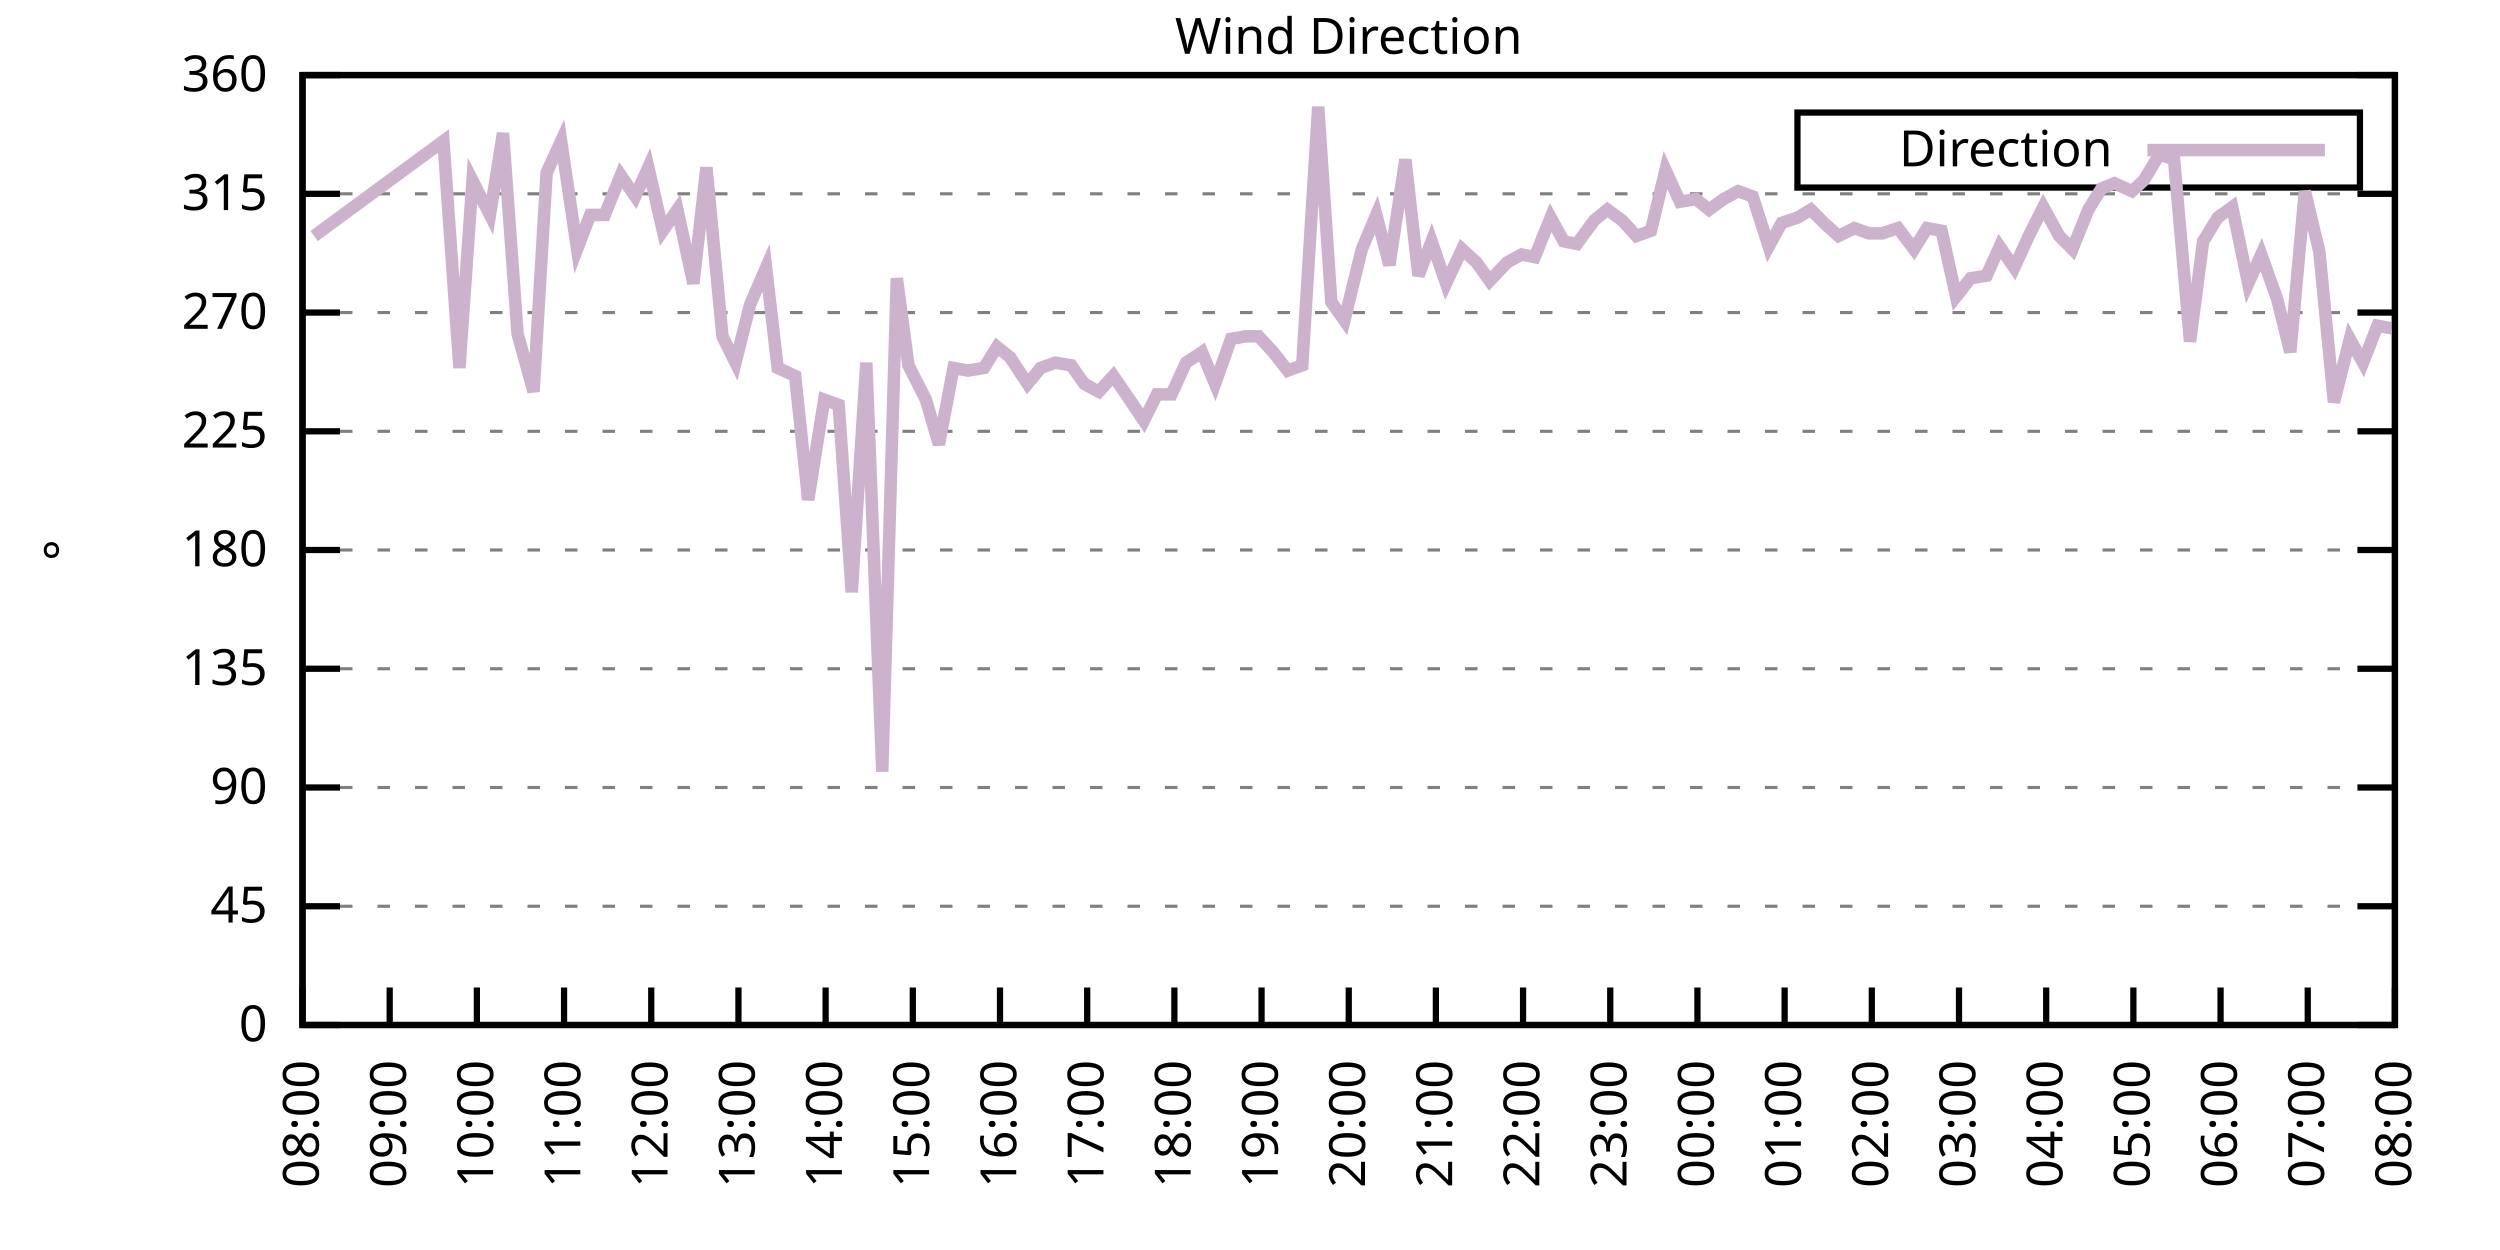
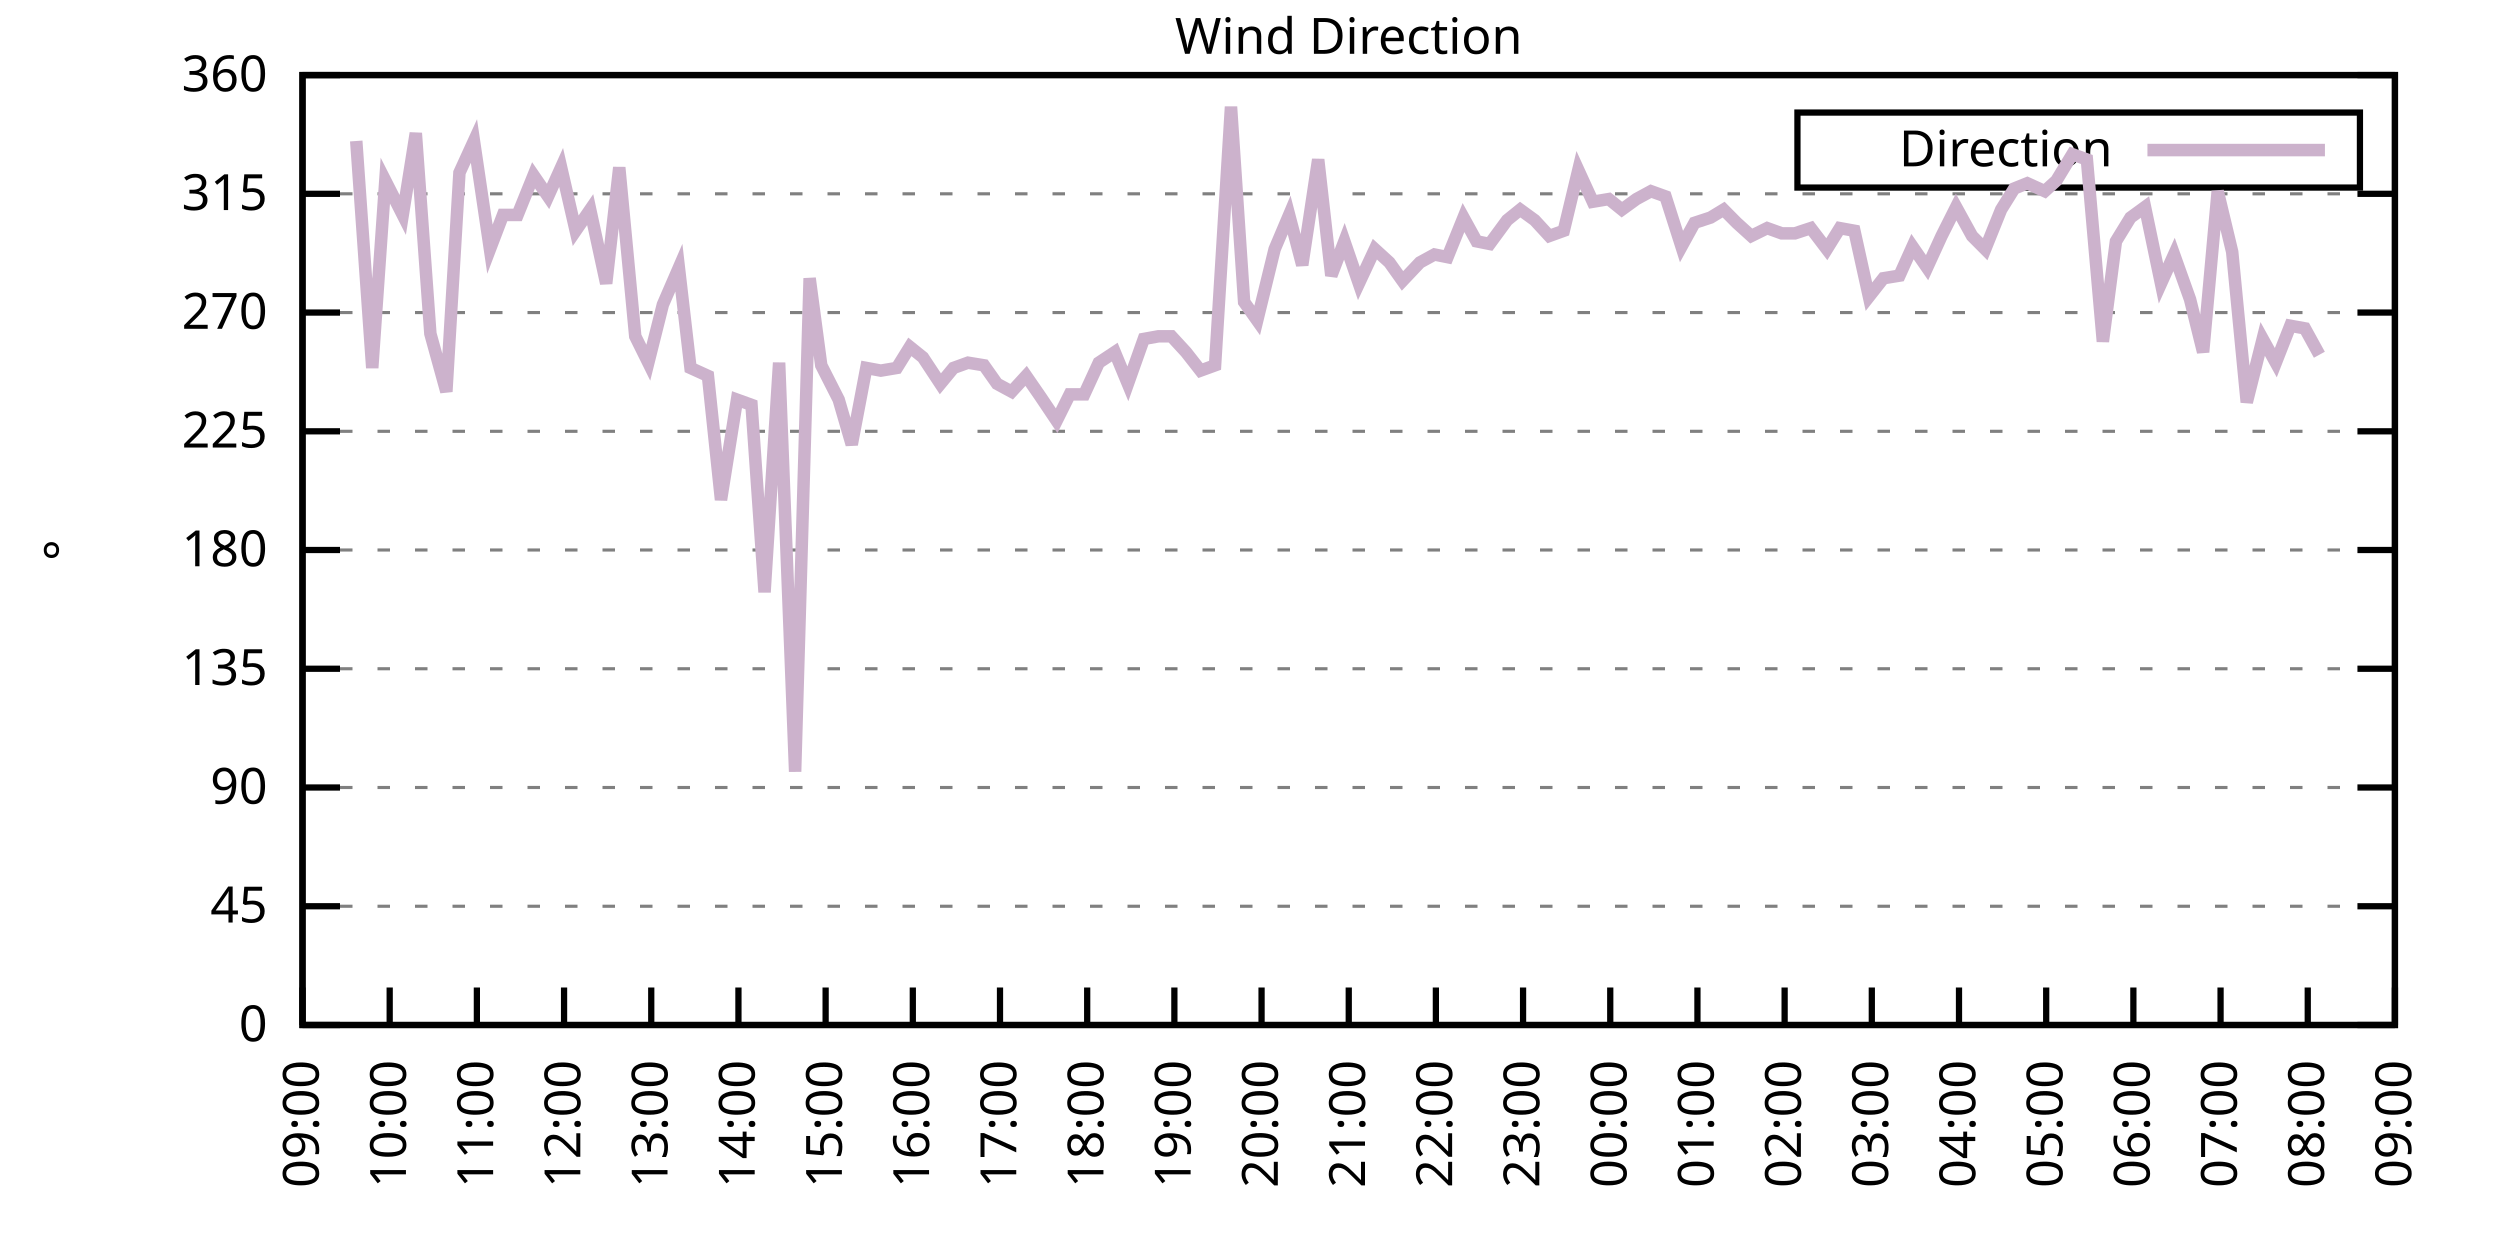
<svg xmlns="http://www.w3.org/2000/svg" xmlns:xlink="http://www.w3.org/1999/xlink" width="400" height="200" viewBox="0 0 400 200">
  <g id="gnuplot_canvas">
    <rect x="0" y="0" width="400" height="200" fill="none" />
    <defs>
      <circle id="gpDot" r="0.5" stroke-width="0.5" stroke="currentColor" />
      <path id="gpPt0" stroke-width="0.333" stroke="currentColor" d="M-1,0 h2 M0,-1 v2" />
      <path id="gpPt1" stroke-width="0.333" stroke="currentColor" d="M-1,-1 L1,1 M1,-1 L-1,1" />
      <path id="gpPt2" stroke-width="0.333" stroke="currentColor" d="M-1,0 L1,0 M0,-1 L0,1 M-1,-1 L1,1 M-1,1 L1,-1" />
      <rect id="gpPt3" stroke-width="0.333" stroke="currentColor" x="-1" y="-1" width="2" height="2" />
      <rect id="gpPt4" stroke-width="0.333" stroke="currentColor" fill="currentColor" x="-1" y="-1" width="2" height="2" />
      <circle id="gpPt5" stroke-width="0.333" stroke="currentColor" cx="0" cy="0" r="1" />
      <use xlink:href="#gpPt5" id="gpPt6" fill="currentColor" stroke="none" />
      <path id="gpPt7" stroke-width="0.333" stroke="currentColor" d="M0,-1.33 L-1.33,0.67 L1.33,0.67 z" />
      <use xlink:href="#gpPt7" id="gpPt8" fill="currentColor" stroke="none" />
      <use xlink:href="#gpPt7" id="gpPt9" stroke="currentColor" transform="rotate(180)" />
      <use xlink:href="#gpPt9" id="gpPt10" fill="currentColor" stroke="none" />
      <use xlink:href="#gpPt3" id="gpPt11" stroke="currentColor" transform="rotate(45)" />
      <use xlink:href="#gpPt11" id="gpPt12" fill="currentColor" stroke="none" />
      <path id="gpPt13" stroke-width="0.333" stroke="currentColor" d="M0,1.330 L1.265,0.411 L0.782,-1.067 L-0.782,-1.076 L-1.265,0.411 z" />
      <use xlink:href="#gpPt13" id="gpPt14" fill="currentColor" stroke="none" />
      <filter id="textbox" filterUnits="objectBoundingBox" x="0" y="0" height="1" width="1">
        <feFlood flood-color="white" flood-opacity="1" result="bgnd" />
        <feComposite in="SourceGraphic" in2="bgnd" operator="atop" />
      </filter>
      <filter id="greybox" filterUnits="objectBoundingBox" x="0" y="0" height="1" width="1">
        <feFlood flood-color="lightgrey" flood-opacity="1" result="grey" />
        <feComposite in="SourceGraphic" in2="grey" operator="atop" />
      </filter>
    </defs>
    <g fill="none" color="white" stroke="currentColor" stroke-width="1.00" stroke-linecap="butt" stroke-linejoin="miter">
</g>
    <g fill="none" color="black" stroke="currentColor" stroke-width="1.00" stroke-linecap="butt" stroke-linejoin="miter">
      <g stroke="none" shape-rendering="crispEdges">
        <polygon fill="rgb(255, 255, 255)" points="48.40,164.00 383.18,164.00 383.18,12.02 48.40,12.02 " />
      </g>
    </g>
    <g fill="none" color="black" stroke="currentColor" stroke-width="1.00" stroke-linecap="butt" stroke-linejoin="miter">
</g>
    <g fill="none" color="black" stroke="black" stroke-width="0.50" stroke-linecap="butt" stroke-linejoin="miter">
</g>
    <g fill="none" color="gray" stroke="currentColor" stroke-width="0.50" stroke-linecap="butt" stroke-linejoin="miter">
      <path stroke="gray" stroke-dasharray="2,4" class="gridline" d="M48.40,164.00 L383.19,164.00  " />
    </g>
    <g fill="none" color="gray" stroke="gray" stroke-width="1.00" stroke-linecap="butt" stroke-linejoin="miter">
</g>
    <g fill="none" color="black" stroke="currentColor" stroke-width="1.00" stroke-linecap="butt" stroke-linejoin="miter">
      <path stroke="black" d="M48.40,164.00 L54.40,164.00 M383.19,164.00 L377.19,164.00  " />
      <g transform="translate(42.80,166.60)" stroke="none" fill="black" font-family="Sans" font-size="8.00" text-anchor="end">
        <text>
          <tspan font-family="Sans"> 0</tspan>
        </text>
      </g>
    </g>
    <g fill="none" color="black" stroke="currentColor" stroke-width="1.00" stroke-linecap="butt" stroke-linejoin="miter">
</g>
    <g fill="none" color="black" stroke="black" stroke-width="0.50" stroke-linecap="butt" stroke-linejoin="miter">
</g>
    <g fill="none" color="gray" stroke="currentColor" stroke-width="0.50" stroke-linecap="butt" stroke-linejoin="miter">
      <path stroke="gray" stroke-dasharray="2,4" class="gridline" d="M48.40,145.00 L383.19,145.00  " />
    </g>
    <g fill="none" color="gray" stroke="gray" stroke-width="1.00" stroke-linecap="butt" stroke-linejoin="miter">
</g>
    <g fill="none" color="black" stroke="currentColor" stroke-width="1.00" stroke-linecap="butt" stroke-linejoin="miter">
      <path stroke="black" d="M48.40,145.00 L54.40,145.00 M383.19,145.00 L377.19,145.00  " />
      <g transform="translate(42.80,147.60)" stroke="none" fill="black" font-family="Sans" font-size="8.00" text-anchor="end">
        <text>
          <tspan font-family="Sans"> 45</tspan>
        </text>
      </g>
    </g>
    <g fill="none" color="black" stroke="currentColor" stroke-width="1.00" stroke-linecap="butt" stroke-linejoin="miter">
</g>
    <g fill="none" color="black" stroke="black" stroke-width="0.50" stroke-linecap="butt" stroke-linejoin="miter">
</g>
    <g fill="none" color="gray" stroke="currentColor" stroke-width="0.50" stroke-linecap="butt" stroke-linejoin="miter">
      <path stroke="gray" stroke-dasharray="2,4" class="gridline" d="M48.40,126.00 L383.19,126.00  " />
    </g>
    <g fill="none" color="gray" stroke="gray" stroke-width="1.00" stroke-linecap="butt" stroke-linejoin="miter">
</g>
    <g fill="none" color="black" stroke="currentColor" stroke-width="1.00" stroke-linecap="butt" stroke-linejoin="miter">
      <path stroke="black" d="M48.40,126.00 L54.40,126.00 M383.19,126.00 L377.19,126.00  " />
      <g transform="translate(42.80,128.60)" stroke="none" fill="black" font-family="Sans" font-size="8.00" text-anchor="end">
        <text>
          <tspan font-family="Sans"> 90</tspan>
        </text>
      </g>
    </g>
    <g fill="none" color="black" stroke="currentColor" stroke-width="1.00" stroke-linecap="butt" stroke-linejoin="miter">
</g>
    <g fill="none" color="black" stroke="black" stroke-width="0.50" stroke-linecap="butt" stroke-linejoin="miter">
</g>
    <g fill="none" color="gray" stroke="currentColor" stroke-width="0.50" stroke-linecap="butt" stroke-linejoin="miter">
      <path stroke="gray" stroke-dasharray="2,4" class="gridline" d="M48.40,107.00 L383.19,107.00  " />
    </g>
    <g fill="none" color="gray" stroke="gray" stroke-width="1.00" stroke-linecap="butt" stroke-linejoin="miter">
</g>
    <g fill="none" color="black" stroke="currentColor" stroke-width="1.00" stroke-linecap="butt" stroke-linejoin="miter">
      <path stroke="black" d="M48.40,107.00 L54.40,107.00 M383.19,107.00 L377.19,107.00  " />
      <g transform="translate(42.80,109.60)" stroke="none" fill="black" font-family="Sans" font-size="8.00" text-anchor="end">
        <text>
          <tspan font-family="Sans"> 135</tspan>
        </text>
      </g>
    </g>
    <g fill="none" color="black" stroke="currentColor" stroke-width="1.00" stroke-linecap="butt" stroke-linejoin="miter">
</g>
    <g fill="none" color="black" stroke="black" stroke-width="0.50" stroke-linecap="butt" stroke-linejoin="miter">
</g>
    <g fill="none" color="gray" stroke="currentColor" stroke-width="0.50" stroke-linecap="butt" stroke-linejoin="miter">
      <path stroke="gray" stroke-dasharray="2,4" class="gridline" d="M48.40,88.00 L383.19,88.00  " />
    </g>
    <g fill="none" color="gray" stroke="gray" stroke-width="1.00" stroke-linecap="butt" stroke-linejoin="miter">
</g>
    <g fill="none" color="black" stroke="currentColor" stroke-width="1.00" stroke-linecap="butt" stroke-linejoin="miter">
      <path stroke="black" d="M48.40,88.00 L54.40,88.00 M383.19,88.00 L377.19,88.00  " />
      <g transform="translate(42.80,90.60)" stroke="none" fill="black" font-family="Sans" font-size="8.00" text-anchor="end">
        <text>
          <tspan font-family="Sans"> 180</tspan>
        </text>
      </g>
    </g>
    <g fill="none" color="black" stroke="currentColor" stroke-width="1.00" stroke-linecap="butt" stroke-linejoin="miter">
</g>
    <g fill="none" color="black" stroke="black" stroke-width="0.50" stroke-linecap="butt" stroke-linejoin="miter">
</g>
    <g fill="none" color="gray" stroke="currentColor" stroke-width="0.50" stroke-linecap="butt" stroke-linejoin="miter">
      <path stroke="gray" stroke-dasharray="2,4" class="gridline" d="M48.40,69.01 L383.19,69.01  " />
    </g>
    <g fill="none" color="gray" stroke="gray" stroke-width="1.00" stroke-linecap="butt" stroke-linejoin="miter">
</g>
    <g fill="none" color="black" stroke="currentColor" stroke-width="1.00" stroke-linecap="butt" stroke-linejoin="miter">
      <path stroke="black" d="M48.40,69.01 L54.40,69.01 M383.19,69.01 L377.19,69.01  " />
      <g transform="translate(42.80,71.61)" stroke="none" fill="black" font-family="Sans" font-size="8.00" text-anchor="end">
        <text>
          <tspan font-family="Sans"> 225</tspan>
        </text>
      </g>
    </g>
    <g fill="none" color="black" stroke="currentColor" stroke-width="1.00" stroke-linecap="butt" stroke-linejoin="miter">
</g>
    <g fill="none" color="black" stroke="black" stroke-width="0.50" stroke-linecap="butt" stroke-linejoin="miter">
</g>
    <g fill="none" color="gray" stroke="currentColor" stroke-width="0.50" stroke-linecap="butt" stroke-linejoin="miter">
      <path stroke="gray" stroke-dasharray="2,4" class="gridline" d="M48.40,50.01 L383.19,50.01  " />
    </g>
    <g fill="none" color="gray" stroke="gray" stroke-width="1.00" stroke-linecap="butt" stroke-linejoin="miter">
</g>
    <g fill="none" color="black" stroke="currentColor" stroke-width="1.00" stroke-linecap="butt" stroke-linejoin="miter">
      <path stroke="black" d="M48.40,50.01 L54.40,50.01 M383.19,50.01 L377.19,50.01  " />
      <g transform="translate(42.80,52.61)" stroke="none" fill="black" font-family="Sans" font-size="8.00" text-anchor="end">
        <text>
          <tspan font-family="Sans"> 270</tspan>
        </text>
      </g>
    </g>
    <g fill="none" color="black" stroke="currentColor" stroke-width="1.00" stroke-linecap="butt" stroke-linejoin="miter">
</g>
    <g fill="none" color="black" stroke="black" stroke-width="0.50" stroke-linecap="butt" stroke-linejoin="miter">
</g>
    <g fill="none" color="gray" stroke="currentColor" stroke-width="0.50" stroke-linecap="butt" stroke-linejoin="miter">
      <path stroke="gray" stroke-dasharray="2,4" class="gridline" d="M48.40,31.01 L383.19,31.01  " />
    </g>
    <g fill="none" color="gray" stroke="gray" stroke-width="1.00" stroke-linecap="butt" stroke-linejoin="miter">
</g>
    <g fill="none" color="black" stroke="currentColor" stroke-width="1.00" stroke-linecap="butt" stroke-linejoin="miter">
      <path stroke="black" d="M48.40,31.01 L54.40,31.01 M383.19,31.01 L377.19,31.01  " />
      <g transform="translate(42.80,33.61)" stroke="none" fill="black" font-family="Sans" font-size="8.00" text-anchor="end">
        <text>
          <tspan font-family="Sans"> 315</tspan>
        </text>
      </g>
    </g>
    <g fill="none" color="black" stroke="currentColor" stroke-width="1.00" stroke-linecap="butt" stroke-linejoin="miter">
</g>
    <g fill="none" color="black" stroke="black" stroke-width="0.50" stroke-linecap="butt" stroke-linejoin="miter">
</g>
    <g fill="none" color="gray" stroke="currentColor" stroke-width="0.50" stroke-linecap="butt" stroke-linejoin="miter">
      <path stroke="gray" stroke-dasharray="2,4" class="gridline" d="M48.40,12.01 L383.19,12.01  " />
    </g>
    <g fill="none" color="gray" stroke="gray" stroke-width="1.00" stroke-linecap="butt" stroke-linejoin="miter">
</g>
    <g fill="none" color="black" stroke="currentColor" stroke-width="1.00" stroke-linecap="butt" stroke-linejoin="miter">
      <path stroke="black" d="M48.40,12.01 L54.40,12.01 M383.19,12.01 L377.19,12.01  " />
      <g transform="translate(42.80,14.61)" stroke="none" fill="black" font-family="Sans" font-size="8.00" text-anchor="end">
        <text>
          <tspan font-family="Sans"> 360</tspan>
        </text>
      </g>
    </g>
    <g fill="none" color="black" stroke="currentColor" stroke-width="1.00" stroke-linecap="butt" stroke-linejoin="miter">
      <path stroke="black" d="M48.40,164.00 L48.40,158.00  " />
      <g transform="translate(51.00,169.60) rotate(270.00)" stroke="none" fill="black" font-family="Sans" font-size="8.00" text-anchor="end">
        <text>
-           <tspan font-family="Sans">08:00</tspan>
+           <tspan font-family="Sans">09:00</tspan>
        </text>
      </g>
    </g>
    <g fill="none" color="black" stroke="currentColor" stroke-width="1.00" stroke-linecap="butt" stroke-linejoin="miter">
      <path stroke="black" d="M62.35,164.00 L62.35,158.00  " />
      <g transform="translate(64.95,169.60) rotate(270.00)" stroke="none" fill="black" font-family="Sans" font-size="8.00" text-anchor="end">
        <text>
-           <tspan font-family="Sans">09:00</tspan>
+           <tspan font-family="Sans">10:00</tspan>
        </text>
      </g>
    </g>
    <g fill="none" color="black" stroke="currentColor" stroke-width="1.00" stroke-linecap="butt" stroke-linejoin="miter">
      <path stroke="black" d="M76.30,164.00 L76.30,158.00  " />
      <g transform="translate(78.90,169.60) rotate(270.00)" stroke="none" fill="black" font-family="Sans" font-size="8.00" text-anchor="end">
        <text>
-           <tspan font-family="Sans">10:00</tspan>
+           <tspan font-family="Sans">11:00</tspan>
        </text>
      </g>
    </g>
    <g fill="none" color="black" stroke="currentColor" stroke-width="1.00" stroke-linecap="butt" stroke-linejoin="miter">
      <path stroke="black" d="M90.25,164.00 L90.25,158.00  " />
      <g transform="translate(92.85,169.60) rotate(270.00)" stroke="none" fill="black" font-family="Sans" font-size="8.00" text-anchor="end">
        <text>
-           <tspan font-family="Sans">11:00</tspan>
+           <tspan font-family="Sans">12:00</tspan>
        </text>
      </g>
    </g>
    <g fill="none" color="black" stroke="currentColor" stroke-width="1.00" stroke-linecap="butt" stroke-linejoin="miter">
      <path stroke="black" d="M104.20,164.00 L104.20,158.00  " />
      <g transform="translate(106.80,169.60) rotate(270.00)" stroke="none" fill="black" font-family="Sans" font-size="8.00" text-anchor="end">
        <text>
-           <tspan font-family="Sans">12:00</tspan>
+           <tspan font-family="Sans">13:00</tspan>
        </text>
      </g>
    </g>
    <g fill="none" color="black" stroke="currentColor" stroke-width="1.00" stroke-linecap="butt" stroke-linejoin="miter">
      <path stroke="black" d="M118.15,164.00 L118.15,158.00  " />
      <g transform="translate(120.75,169.60) rotate(270.00)" stroke="none" fill="black" font-family="Sans" font-size="8.00" text-anchor="end">
        <text>
-           <tspan font-family="Sans">13:00</tspan>
+           <tspan font-family="Sans">14:00</tspan>
        </text>
      </g>
    </g>
    <g fill="none" color="black" stroke="currentColor" stroke-width="1.00" stroke-linecap="butt" stroke-linejoin="miter">
      <path stroke="black" d="M132.10,164.00 L132.10,158.00  " />
      <g transform="translate(134.70,169.60) rotate(270.00)" stroke="none" fill="black" font-family="Sans" font-size="8.00" text-anchor="end">
        <text>
-           <tspan font-family="Sans">14:00</tspan>
+           <tspan font-family="Sans">15:00</tspan>
        </text>
      </g>
    </g>
    <g fill="none" color="black" stroke="currentColor" stroke-width="1.00" stroke-linecap="butt" stroke-linejoin="miter">
      <path stroke="black" d="M146.05,164.00 L146.05,158.00  " />
      <g transform="translate(148.65,169.60) rotate(270.00)" stroke="none" fill="black" font-family="Sans" font-size="8.00" text-anchor="end">
        <text>
-           <tspan font-family="Sans">15:00</tspan>
+           <tspan font-family="Sans">16:00</tspan>
        </text>
      </g>
    </g>
    <g fill="none" color="black" stroke="currentColor" stroke-width="1.00" stroke-linecap="butt" stroke-linejoin="miter">
      <path stroke="black" d="M160.00,164.00 L160.00,158.00  " />
      <g transform="translate(162.60,169.60) rotate(270.00)" stroke="none" fill="black" font-family="Sans" font-size="8.00" text-anchor="end">
        <text>
-           <tspan font-family="Sans">16:00</tspan>
+           <tspan font-family="Sans">17:00</tspan>
        </text>
      </g>
    </g>
    <g fill="none" color="black" stroke="currentColor" stroke-width="1.00" stroke-linecap="butt" stroke-linejoin="miter">
      <path stroke="black" d="M173.95,164.00 L173.95,158.00  " />
      <g transform="translate(176.55,169.60) rotate(270.00)" stroke="none" fill="black" font-family="Sans" font-size="8.00" text-anchor="end">
        <text>
-           <tspan font-family="Sans">17:00</tspan>
+           <tspan font-family="Sans">18:00</tspan>
        </text>
      </g>
    </g>
    <g fill="none" color="black" stroke="currentColor" stroke-width="1.00" stroke-linecap="butt" stroke-linejoin="miter">
      <path stroke="black" d="M187.90,164.00 L187.90,158.00  " />
      <g transform="translate(190.50,169.60) rotate(270.00)" stroke="none" fill="black" font-family="Sans" font-size="8.00" text-anchor="end">
        <text>
-           <tspan font-family="Sans">18:00</tspan>
+           <tspan font-family="Sans">19:00</tspan>
        </text>
      </g>
    </g>
    <g fill="none" color="black" stroke="currentColor" stroke-width="1.00" stroke-linecap="butt" stroke-linejoin="miter">
      <path stroke="black" d="M201.85,164.00 L201.85,158.00  " />
      <g transform="translate(204.45,169.60) rotate(270.00)" stroke="none" fill="black" font-family="Sans" font-size="8.00" text-anchor="end">
        <text>
-           <tspan font-family="Sans">19:00</tspan>
+           <tspan font-family="Sans">20:00</tspan>
        </text>
      </g>
    </g>
    <g fill="none" color="black" stroke="currentColor" stroke-width="1.00" stroke-linecap="butt" stroke-linejoin="miter">
      <path stroke="black" d="M215.80,164.00 L215.80,158.00  " />
      <g transform="translate(218.40,169.60) rotate(270.00)" stroke="none" fill="black" font-family="Sans" font-size="8.00" text-anchor="end">
        <text>
-           <tspan font-family="Sans">20:00</tspan>
+           <tspan font-family="Sans">21:00</tspan>
        </text>
      </g>
    </g>
    <g fill="none" color="black" stroke="currentColor" stroke-width="1.00" stroke-linecap="butt" stroke-linejoin="miter">
      <path stroke="black" d="M229.74,164.00 L229.74,158.00  " />
      <g transform="translate(232.34,169.60) rotate(270.00)" stroke="none" fill="black" font-family="Sans" font-size="8.00" text-anchor="end">
        <text>
-           <tspan font-family="Sans">21:00</tspan>
+           <tspan font-family="Sans">22:00</tspan>
        </text>
      </g>
    </g>
    <g fill="none" color="black" stroke="currentColor" stroke-width="1.00" stroke-linecap="butt" stroke-linejoin="miter">
      <path stroke="black" d="M243.69,164.00 L243.69,158.00  " />
      <g transform="translate(246.29,169.60) rotate(270.00)" stroke="none" fill="black" font-family="Sans" font-size="8.00" text-anchor="end">
        <text>
-           <tspan font-family="Sans">22:00</tspan>
+           <tspan font-family="Sans">23:00</tspan>
        </text>
      </g>
    </g>
    <g fill="none" color="black" stroke="currentColor" stroke-width="1.00" stroke-linecap="butt" stroke-linejoin="miter">
      <path stroke="black" d="M257.64,164.00 L257.64,158.00  " />
      <g transform="translate(260.24,169.60) rotate(270.00)" stroke="none" fill="black" font-family="Sans" font-size="8.00" text-anchor="end">
        <text>
-           <tspan font-family="Sans">23:00</tspan>
+           <tspan font-family="Sans">00:00</tspan>
        </text>
      </g>
    </g>
    <g fill="none" color="black" stroke="currentColor" stroke-width="1.00" stroke-linecap="butt" stroke-linejoin="miter">
      <path stroke="black" d="M271.59,164.00 L271.59,158.00  " />
      <g transform="translate(274.19,169.60) rotate(270.00)" stroke="none" fill="black" font-family="Sans" font-size="8.00" text-anchor="end">
        <text>
-           <tspan font-family="Sans">00:00</tspan>
+           <tspan font-family="Sans">01:00</tspan>
        </text>
      </g>
    </g>
    <g fill="none" color="black" stroke="currentColor" stroke-width="1.00" stroke-linecap="butt" stroke-linejoin="miter">
      <path stroke="black" d="M285.54,164.00 L285.54,158.00  " />
      <g transform="translate(288.14,169.60) rotate(270.00)" stroke="none" fill="black" font-family="Sans" font-size="8.00" text-anchor="end">
        <text>
-           <tspan font-family="Sans">01:00</tspan>
+           <tspan font-family="Sans">02:00</tspan>
        </text>
      </g>
    </g>
    <g fill="none" color="black" stroke="currentColor" stroke-width="1.00" stroke-linecap="butt" stroke-linejoin="miter">
      <path stroke="black" d="M299.49,164.00 L299.49,158.00  " />
      <g transform="translate(302.09,169.60) rotate(270.00)" stroke="none" fill="black" font-family="Sans" font-size="8.00" text-anchor="end">
        <text>
-           <tspan font-family="Sans">02:00</tspan>
+           <tspan font-family="Sans">03:00</tspan>
        </text>
      </g>
    </g>
    <g fill="none" color="black" stroke="currentColor" stroke-width="1.00" stroke-linecap="butt" stroke-linejoin="miter">
      <path stroke="black" d="M313.44,164.00 L313.44,158.00  " />
      <g transform="translate(316.04,169.60) rotate(270.00)" stroke="none" fill="black" font-family="Sans" font-size="8.00" text-anchor="end">
        <text>
-           <tspan font-family="Sans">03:00</tspan>
+           <tspan font-family="Sans">04:00</tspan>
        </text>
      </g>
    </g>
    <g fill="none" color="black" stroke="currentColor" stroke-width="1.00" stroke-linecap="butt" stroke-linejoin="miter">
      <path stroke="black" d="M327.39,164.00 L327.39,158.00  " />
      <g transform="translate(329.99,169.60) rotate(270.00)" stroke="none" fill="black" font-family="Sans" font-size="8.00" text-anchor="end">
        <text>
-           <tspan font-family="Sans">04:00</tspan>
+           <tspan font-family="Sans">05:00</tspan>
        </text>
      </g>
    </g>
    <g fill="none" color="black" stroke="currentColor" stroke-width="1.00" stroke-linecap="butt" stroke-linejoin="miter">
      <path stroke="black" d="M341.34,164.00 L341.34,158.00  " />
      <g transform="translate(343.94,169.60) rotate(270.00)" stroke="none" fill="black" font-family="Sans" font-size="8.00" text-anchor="end">
        <text>
-           <tspan font-family="Sans">05:00</tspan>
+           <tspan font-family="Sans">06:00</tspan>
        </text>
      </g>
    </g>
    <g fill="none" color="black" stroke="currentColor" stroke-width="1.00" stroke-linecap="butt" stroke-linejoin="miter">
      <path stroke="black" d="M355.29,164.00 L355.29,158.00  " />
      <g transform="translate(357.89,169.60) rotate(270.00)" stroke="none" fill="black" font-family="Sans" font-size="8.00" text-anchor="end">
        <text>
-           <tspan font-family="Sans">06:00</tspan>
+           <tspan font-family="Sans">07:00</tspan>
        </text>
      </g>
    </g>
    <g fill="none" color="black" stroke="currentColor" stroke-width="1.00" stroke-linecap="butt" stroke-linejoin="miter">
      <path stroke="black" d="M369.24,164.00 L369.24,158.00  " />
      <g transform="translate(371.84,169.60) rotate(270.00)" stroke="none" fill="black" font-family="Sans" font-size="8.00" text-anchor="end">
        <text>
-           <tspan font-family="Sans">07:00</tspan>
+           <tspan font-family="Sans">08:00</tspan>
        </text>
      </g>
    </g>
    <g fill="none" color="black" stroke="currentColor" stroke-width="1.00" stroke-linecap="butt" stroke-linejoin="miter">
      <path stroke="black" d="M383.19,164.00 L383.19,158.00  " />
      <g transform="translate(385.79,169.60) rotate(270.00)" stroke="none" fill="black" font-family="Sans" font-size="8.00" text-anchor="end">
        <text>
-           <tspan font-family="Sans">08:00</tspan>
+           <tspan font-family="Sans">09:00</tspan>
        </text>
      </g>
    </g>
    <g fill="none" color="black" stroke="currentColor" stroke-width="1.00" stroke-linecap="butt" stroke-linejoin="miter">
</g>
    <g fill="none" color="black" stroke="currentColor" stroke-width="1.00" stroke-linecap="butt" stroke-linejoin="miter">
      <path stroke="black" d="M48.40,12.01 L48.40,164.00 L383.19,164.00 L383.19,12.01 L48.40,12.01 Z  " />
    </g>
    <g fill="none" color="black" stroke="currentColor" stroke-width="1.00" stroke-linecap="butt" stroke-linejoin="miter">
</g>
    <g fill="none" color="black" stroke="currentColor" stroke-width="1.00" stroke-linecap="butt" stroke-linejoin="miter">
      <path stroke="black" d="M287.59,30.01 L287.59,18.01 L377.59,18.01 L377.59,30.01 L287.59,30.01 Z  " />
    </g>
    <g id="Wind_direction_plot_1">
      <g fill="none" color="white" stroke="black" stroke-width="2.00" stroke-linecap="butt" stroke-linejoin="miter">
</g>
      <g fill="none" color="black" stroke="currentColor" stroke-width="2.00" stroke-linecap="butt" stroke-linejoin="miter">
        <g transform="translate(337.99,26.61)" stroke="none" fill="black" font-family="Sans" font-size="8.00" text-anchor="end">
          <text>
            <tspan font-family="Sans">Direction</tspan>
          </text>
        </g>
      </g>
      <g fill="none" color="black" stroke="currentColor" stroke-width="2.00" stroke-linecap="butt" stroke-linejoin="miter">
-         <path stroke="rgb(204, 178, 204)" d="M343.59,24.01 L371.99,24.01 M50.26,37.76 L70.95,22.56 L73.51,58.87 L75.60,28.90 L78.39,34.39 L80.48,21.30   L82.81,53.39 L85.37,62.67 L87.46,27.63 L89.78,22.56 L92.34,39.87 L94.43,34.39 L96.76,34.39 L99.32,28.05   L101.64,31.43 L103.73,26.79 L106.06,36.92 L108.38,33.54 L110.94,45.36 L113.03,26.79 L115.59,53.81 L117.68,58.03   L120.01,48.74 L122.57,42.83 L124.43,58.87 L127.22,60.14 L129.31,79.98 L131.87,63.94 L134.19,64.78 L136.28,94.76   L138.61,58.03 L141.16,123.47 L143.49,44.52 L145.35,58.45 L148.14,63.94 L150.23,71.12 L152.56,58.87 L154.88,59.30   L157.44,58.87 L159.53,55.50 L161.62,57.18 L164.41,61.41 L166.51,58.87 L168.83,58.03 L171.39,58.45 L173.48,61.41   L175.81,62.67 L178.13,60.14 L180.46,63.52 L183.01,67.32 L185.11,63.10 L187.43,63.10 L189.76,58.03 L192.31,56.34   L194.41,61.41 L196.96,54.23 L199.29,53.81 L201.38,53.81 L203.71,56.34 L206.03,59.30 L208.36,58.45 L210.91,17.08   L213.01,48.32 L215.10,51.27 L217.89,39.87 L220.21,34.39 L222.30,42.41 L224.86,25.52 L226.95,44.10 L229.05,38.61   L231.37,45.36 L233.93,39.87 L236.25,41.99 L238.35,44.94 L241.14,41.99 L243.46,40.72 L245.55,41.14 L248.11,34.81   L250.20,38.61 L252.30,39.03 L255.09,35.23 L257.18,33.54 L259.50,35.23 L261.83,37.76 L264.15,36.92 L266.48,27.21   L268.80,32.28 L271.36,31.85 L273.45,33.54 L275.78,31.85 L278.10,30.59 L280.43,31.43 L282.99,39.45 L285.08,35.65   L287.64,34.81 L289.73,33.54 L291.82,35.65 L294.15,37.76 L296.70,36.50 L299.03,37.34 L301.12,37.34 L303.68,36.50   L306.23,39.87 L308.33,36.50 L310.65,36.92 L312.98,47.47 L315.30,44.52 L317.86,44.10 L319.95,39.45 L322.28,42.83   L324.60,37.76 L326.93,33.12 L329.48,37.76 L331.58,39.87 L334.13,33.54 L336.23,30.16 L338.32,29.32 L341.11,30.59   L342.97,28.90 L345.53,24.68 L347.85,25.52 L350.41,54.65 L352.50,38.61 L354.83,34.81 L357.15,33.12 L359.71,45.36   L361.80,40.72 L364.36,47.90 L366.45,56.34 L368.78,30.59 L371.10,40.30 L373.43,64.36 L375.98,54.23 L378.08,58.03   L380.40,52.12 L382.73,52.54  " />
+         <path stroke="rgb(204, 178, 204)" d="M343.59,24.01 L371.99,24.01 M57.00,22.56 L59.56,58.87 L61.65,28.90 L64.44,34.39 L66.53,21.30 L68.86,53.39   L71.42,62.67 L73.51,27.63 L75.83,22.56 L78.39,39.87 L80.48,34.39 L82.81,34.39 L85.37,28.05 L87.69,31.43   L89.78,26.79 L92.11,36.92 L94.43,33.54 L96.99,45.36 L99.08,26.79 L101.64,53.81 L103.73,58.03 L106.06,48.74   L108.62,42.83 L110.48,58.87 L113.27,60.14 L115.36,79.98 L117.92,63.94 L120.24,64.78 L122.33,94.76 L124.66,58.03   L127.22,123.47 L129.54,44.52 L131.40,58.45 L134.19,63.94 L136.28,71.12 L138.61,58.87 L140.93,59.30 L143.49,58.87   L145.58,55.50 L147.67,57.18 L150.46,61.41 L152.56,58.87 L154.88,58.03 L157.44,58.45 L159.53,61.41 L161.86,62.67   L164.18,60.14 L166.51,63.52 L169.06,67.32 L171.16,63.10 L173.48,63.10 L175.81,58.03 L178.36,56.34 L180.46,61.41   L183.01,54.23 L185.34,53.81 L187.43,53.81 L189.76,56.34 L192.08,59.30 L194.41,58.45 L196.96,17.08 L199.06,48.32   L201.15,51.27 L203.94,39.87 L206.26,34.39 L208.36,42.41 L210.91,25.52 L213.01,44.10 L215.10,38.61 L217.42,45.36   L219.98,39.87 L222.30,41.99 L224.40,44.94 L227.19,41.99 L229.51,40.72 L231.60,41.14 L234.16,34.81 L236.25,38.61   L238.35,39.03 L241.14,35.23 L243.23,33.54 L245.55,35.23 L247.88,37.76 L250.20,36.92 L252.53,27.21 L254.85,32.28   L257.41,31.85 L259.50,33.54 L261.83,31.85 L264.15,30.59 L266.48,31.43 L269.04,39.45 L271.13,35.65 L273.69,34.81   L275.78,33.54 L277.87,35.65 L280.20,37.76 L282.75,36.50 L285.08,37.34 L287.17,37.34 L289.73,36.50 L292.29,39.87   L294.38,36.50 L296.70,36.92 L299.03,47.47 L301.35,44.52 L303.91,44.10 L306.00,39.45 L308.33,42.83 L310.65,37.76   L312.98,33.12 L315.53,37.76 L317.63,39.87 L320.18,33.54 L322.28,30.16 L324.37,29.32 L327.16,30.59 L329.02,28.90   L331.58,24.68 L333.90,25.52 L336.46,54.65 L338.55,38.61 L340.88,34.81 L343.20,33.12 L345.76,45.36 L347.85,40.72   L350.41,47.90 L352.50,56.34 L354.83,30.59 L357.15,40.30 L359.48,64.36 L362.03,54.23 L364.13,58.03 L366.45,52.12   L368.78,52.54 L371.10,56.76  " />
      </g>
    </g>
    <g fill="none" color="black" stroke="currentColor" stroke-width="2.00" stroke-linecap="butt" stroke-linejoin="miter">
</g>
    <g fill="none" color="black" stroke="black" stroke-width="1.00" stroke-linecap="butt" stroke-linejoin="miter">
</g>
    <g fill="none" color="black" stroke="currentColor" stroke-width="1.00" stroke-linecap="butt" stroke-linejoin="miter">
      <path stroke="black" d="M48.40,12.01 L48.40,164.00 L383.19,164.00 L383.19,12.01 L48.40,12.01 Z  " />
      <g transform="translate(12.80,88.01) rotate(270.00)" stroke="none" fill="black" font-family="Sans" font-size="8.00" text-anchor="middle">
        <text>
          <tspan font-family="Sans">°</tspan>
        </text>
      </g>
    </g>
    <g fill="none" color="black" stroke="currentColor" stroke-width="1.00" stroke-linecap="butt" stroke-linejoin="miter">
</g>
    <g fill="none" color="black" stroke="currentColor" stroke-width="1.00" stroke-linecap="butt" stroke-linejoin="miter">
      <g transform="translate(215.79,8.61)" stroke="none" fill="black" font-family="Sans" font-size="8.00" text-anchor="middle">
        <text>
          <tspan font-family="Sans">Wind Direction</tspan>
        </text>
      </g>
    </g>
    <g fill="none" color="black" stroke="currentColor" stroke-width="1.00" stroke-linecap="butt" stroke-linejoin="miter">
</g>
  </g>
</svg>
